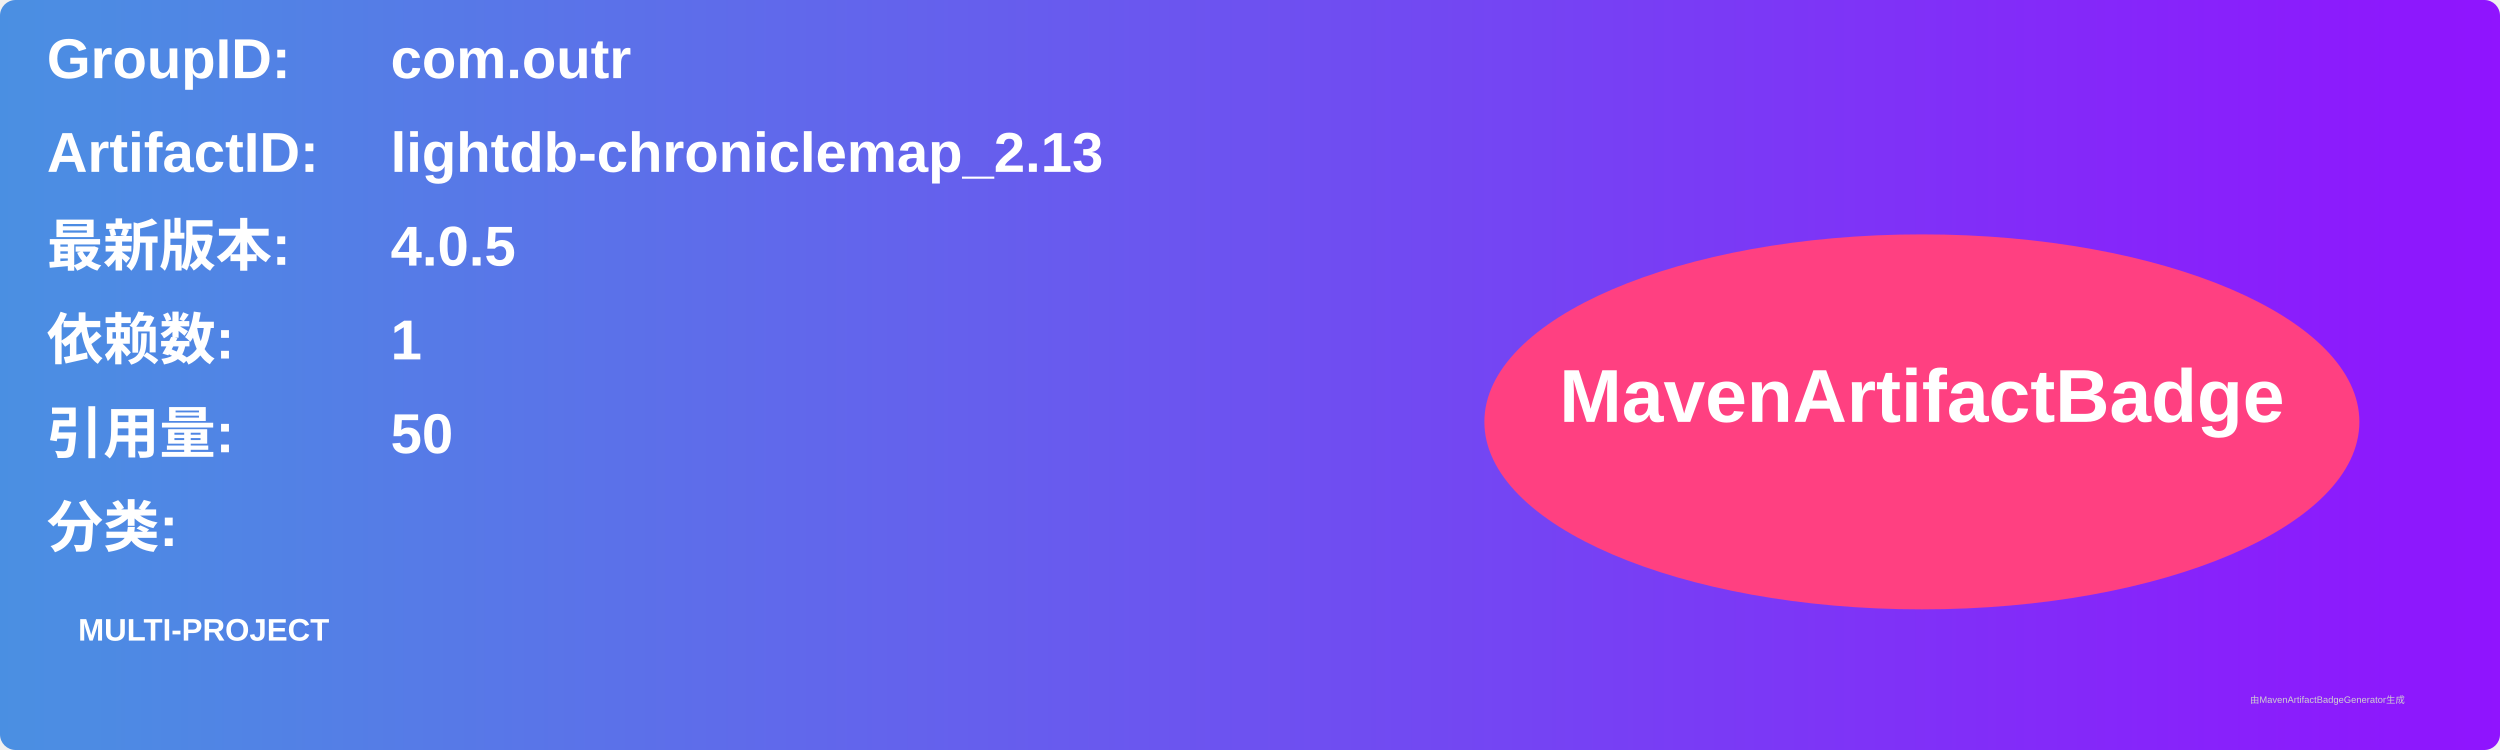
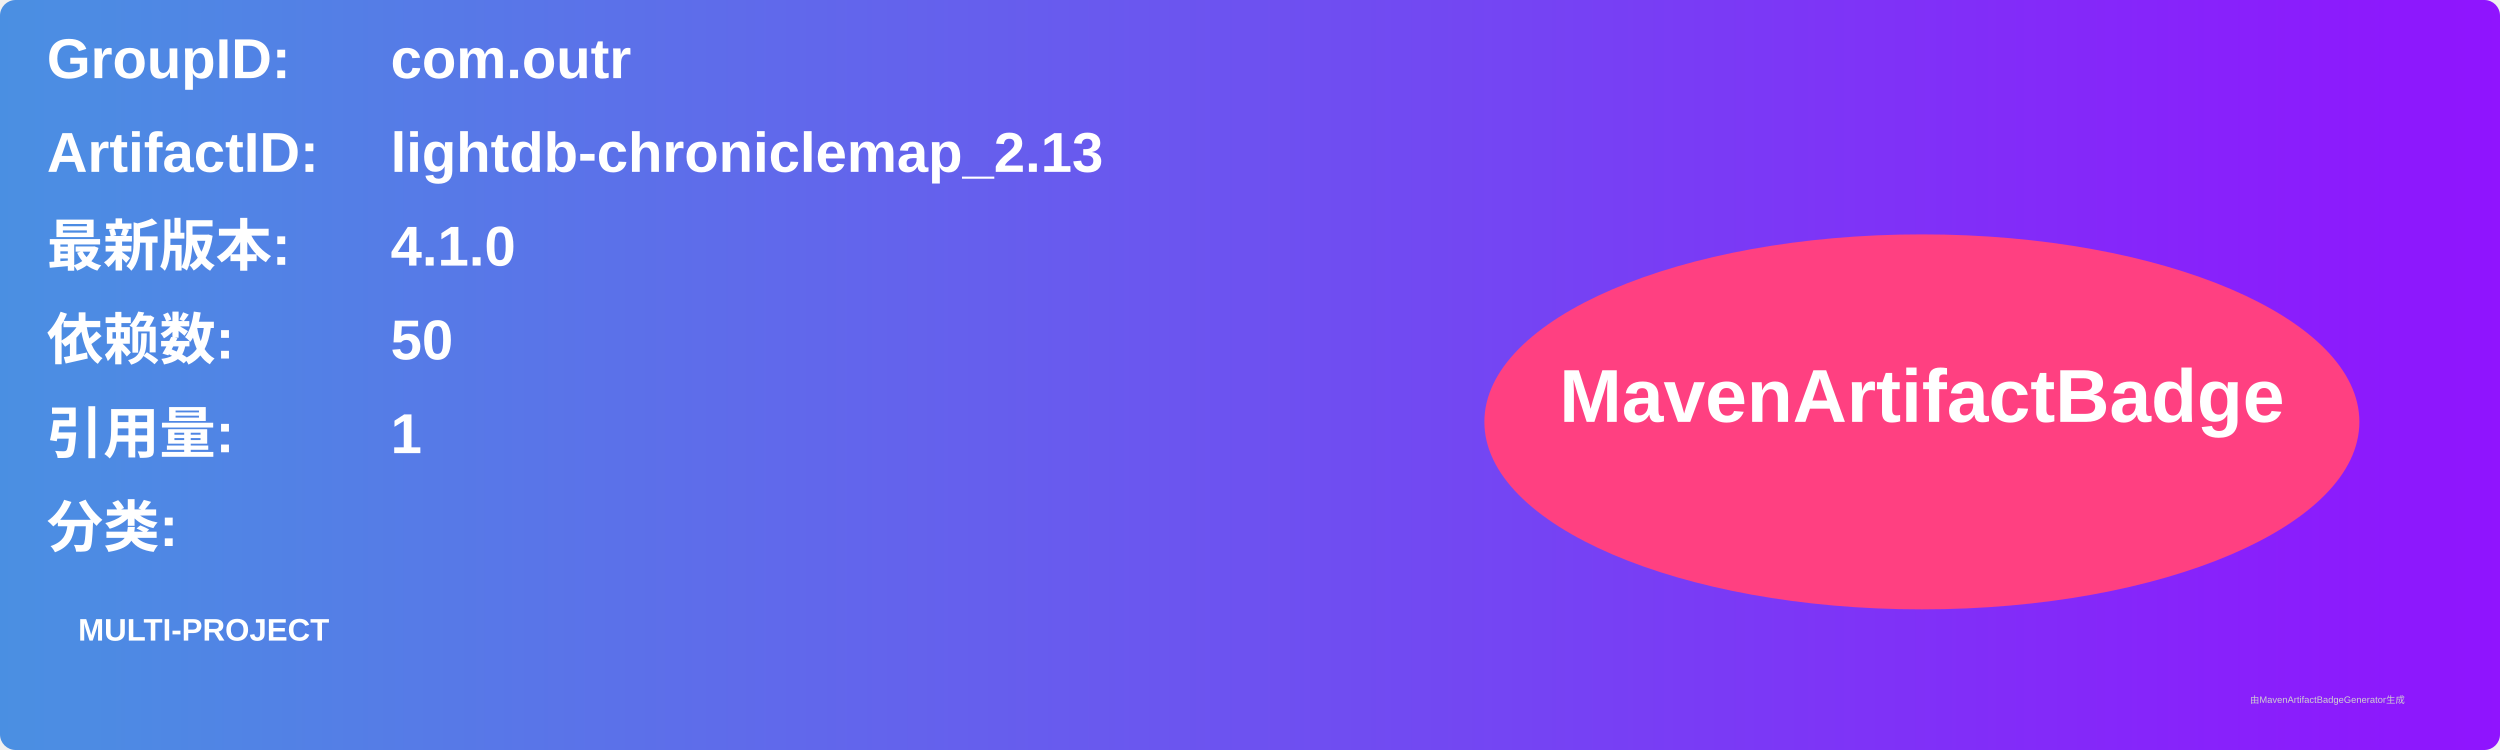
<svg xmlns="http://www.w3.org/2000/svg" width="800" height="240" viewBox="0 0 800 240">
  <linearGradient id="grad" x1="0%" y1="0%" x2="100%" y2="0%">
    <stop offset="0%" stop-color="#4a90e2" />
    <stop offset="100%" stop-color="#9013fe" />
  </linearGradient>
  <rect width="100%" height="100%" rx="5" ry="5" fill="url(#grad)" />
  <g transform="translate(15, 15)">
    <text x="0" y="10" font-family="Arial" font-size="18" fill="white" font-weight="bold" width="260">GroupID:</text>
    <text x="110" y="10" font-family="Arial" font-size="18" fill="white" font-weight="bold" width="460">com.outr</text>
    <text x="0" y="40" font-family="Arial" font-size="18" fill="white" font-weight="bold" width="260">ArtifactID:</text>
    <text x="110" y="40" font-family="Arial" font-size="18" fill="white" font-weight="bold" width="460">lightdb-chroniclemap_2.13</text>
    <text x="0" y="70" font-family="Arial" font-size="18" fill="white" font-weight="bold">最新版本:</text>
    <text x="110" y="70" font-family="Arial" font-size="18" fill="white" font-weight="bold">
-       <tspan font-weight="bold">4.0.5</tspan>
+       <tspan font-weight="bold">4.1.0</tspan>
    </text>
    <text x="0" y="100" font-family="Arial" font-size="18" fill="white" font-weight="bold">依赖数: </text>
    <text x="110" y="100" font-family="Arial" font-size="18" fill="white">
-       <tspan font-weight="bold">1</tspan>
+       <tspan font-weight="bold">50</tspan>
    </text>
    <text x="0" y="130" font-family="Arial" font-size="18" fill="white" font-weight="bold">引用量: </text>
    <text x="110" y="130" font-family="Arial" font-size="18" fill="white">
-       <tspan font-weight="bold">50</tspan>
+       <tspan font-weight="bold">1</tspan>
    </text>
    <text x="0" y="160" font-family="Arial" font-size="18" fill="white" font-weight="bold">分类:</text>
    <text x="10" y="190" font-family="Arial" font-size="10" fill="white">
      <tspan font-weight="bold">MULTI-PROJECT</tspan>
    </text>
    <ellipse cx="600" cy="120" rx="140" ry="60" fill="#ff4081" />
    <text x="600" y="120" text-anchor="middle" font-family="Arial" font-size="24" fill="white" font-weight="bold">MavenArtifactBadge</text>
  </g>
  <text x="720" y="225" font-family="Arial" font-size="3" fill="#d0d0d0">由MavenArtifactBadgeGenerator生成</text>
</svg>
